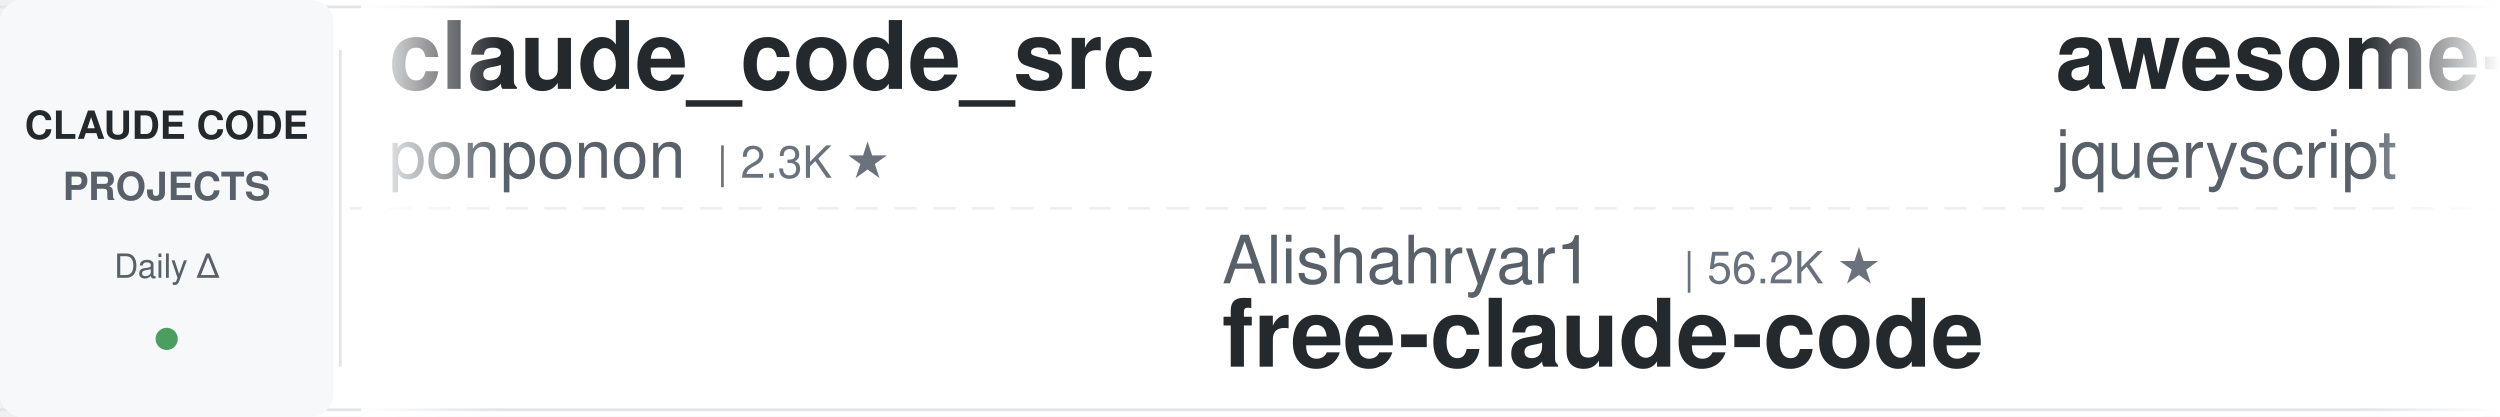
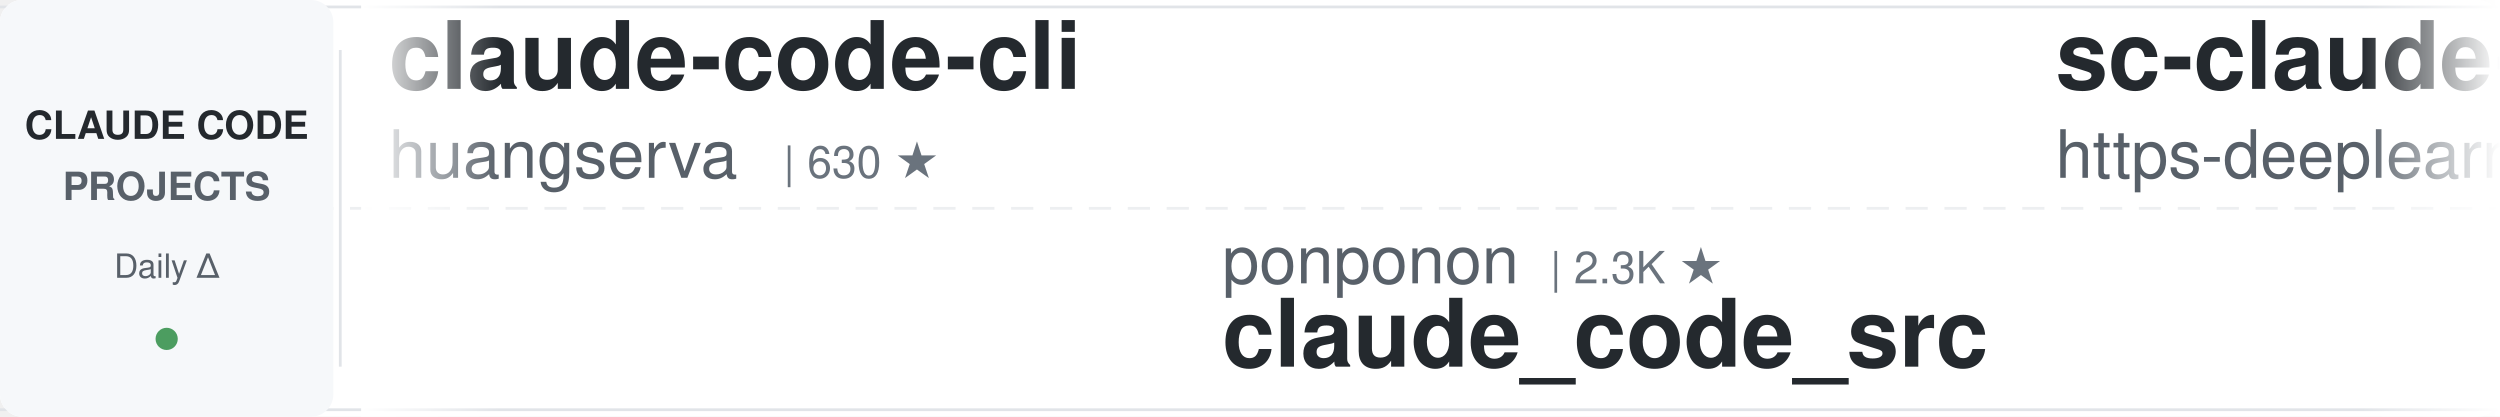
<svg xmlns="http://www.w3.org/2000/svg" width="900" height="150">
  <defs>
    <linearGradient id="leftFade" x1="0%" y1="0%" x2="100%" y2="0%">
      <stop offset="0%" style="stop-color:#ffffff;stop-opacity:1" />
      <stop offset="100%" style="stop-color:#ffffff;stop-opacity:0" />
    </linearGradient>
    <linearGradient id="rightFade" x1="0%" y1="0%" x2="100%" y2="0%">
      <stop offset="0%" style="stop-color:#ffffff;stop-opacity:0" />
      <stop offset="100%" style="stop-color:#ffffff;stop-opacity:1" />
    </linearGradient>
  </defs>
  <rect width="900" height="150" fill="#ffffff" rx="8" />
  <rect x="0" y="2" width="900" height="1" fill="#e1e4e8" />
  <rect x="0" y="147" width="900" height="1" fill="#e1e4e8" />
  <line x1="0" y1="75" x2="900" y2="75" stroke="#e1e4e8" stroke-width="1" stroke-dasharray="8 6" opacity="0.6" />
  <rect x="0" y="0" width="120" height="150" fill="#f6f8fa" rx="8" />
  <text x="60" y="50" font-family="-apple-system, BlinkMacSystemFont, 'Segoe UI', Helvetica, Arial, sans-serif" font-size="14" font-weight="600" fill="#24292e" text-anchor="middle">CLAUDE CODE</text>
  <text x="60" y="72" font-family="-apple-system, BlinkMacSystemFont, 'Segoe UI', Helvetica, Arial, sans-serif" font-size="14" font-weight="600" fill="#586069" text-anchor="middle">PROJECTS</text>
  <text x="60" y="100" font-family="-apple-system, BlinkMacSystemFont, 'Segoe UI', Helvetica, Arial, sans-serif" font-size="12" font-weight="500" fill="#586069" text-anchor="middle">Daily Δ</text>
  <circle cx="60" cy="122" r="4" fill="#22863a" opacity="0.8" />
  <rect x="122" y="18" width="1" height="114" fill="#e1e4e8" />
  <clipPath id="tickerClip">
    <rect x="130" y="0" width="770" height="150" />
  </clipPath>
  <g clip-path="url(#tickerClip)">
    <g id="tickerItems">
      <animateTransform attributeName="transform" attributeType="XML" type="translate" from="0 0" to="-3000 0" dur="54s" repeatCount="indefinite" />
      <g transform="translate(0, 0)">
-         <text x="140" y="32" font-family="-apple-system, BlinkMacSystemFont, 'Segoe UI', Helvetica, Arial, sans-serif" font-size="34" font-weight="600" fill="#24292e">claude_code_src</text>
-         <text x="140" y="64" font-family="-apple-system, BlinkMacSystemFont, 'Segoe UI', Helvetica, Arial, sans-serif" font-size="24" font-weight="400" fill="#586069">ponponon</text>
-         <text x="258" y="64" font-family="-apple-system, BlinkMacSystemFont, 'Segoe UI', Helvetica, Arial, sans-serif" font-size="16" font-weight="500" fill="#6a737d">| 2.3K ★</text>
+         <text x="140" y="32" font-family="-apple-system, BlinkMacSystemFont, 'Segoe UI', Helvetica, Arial, sans-serif" font-size="34" font-weight="600" fill="#24292e">claude-code-cli</text>
+         <text x="140" y="64" font-family="-apple-system, BlinkMacSystemFont, 'Segoe UI', Helvetica, Arial, sans-serif" font-size="24" font-weight="400" fill="#586069">huangserva</text>
+         <text x="282" y="64" font-family="-apple-system, BlinkMacSystemFont, 'Segoe UI', Helvetica, Arial, sans-serif" font-size="16" font-weight="500" fill="#6a737d">| 630 ★</text>
      </g>
      <g transform="translate(300, 0)">
-         <text x="140" y="102" font-family="-apple-system, BlinkMacSystemFont, 'Segoe UI', Helvetica, Arial, sans-serif" font-size="24" font-weight="400" fill="#586069">Alishahryar1</text>
-         <text x="306" y="102" font-family="-apple-system, BlinkMacSystemFont, 'Segoe UI', Helvetica, Arial, sans-serif" font-size="16" font-weight="500" fill="#6a737d">| 56.2K ★</text>
-         <text x="140" y="132" font-family="-apple-system, BlinkMacSystemFont, 'Segoe UI', Helvetica, Arial, sans-serif" font-size="34" font-weight="600" fill="#24292e">free-claude-code</text>
+         <text x="140" y="102" font-family="-apple-system, BlinkMacSystemFont, 'Segoe UI', Helvetica, Arial, sans-serif" font-size="24" font-weight="400" fill="#586069">ponponon</text>
+         <text x="258" y="102" font-family="-apple-system, BlinkMacSystemFont, 'Segoe UI', Helvetica, Arial, sans-serif" font-size="16" font-weight="500" fill="#6a737d">| 2.3K ★</text>
+         <text x="140" y="132" font-family="-apple-system, BlinkMacSystemFont, 'Segoe UI', Helvetica, Arial, sans-serif" font-size="34" font-weight="600" fill="#24292e">claude_code_src</text>
      </g>
      <g transform="translate(600, 0)">
-         <text x="140" y="32" font-family="-apple-system, BlinkMacSystemFont, 'Segoe UI', Helvetica, Arial, sans-serif" font-size="34" font-weight="600" fill="#24292e">awesome-claude-code</text>
-         <text x="140" y="64" font-family="-apple-system, BlinkMacSystemFont, 'Segoe UI', Helvetica, Arial, sans-serif" font-size="24" font-weight="400" fill="#586069">jqueryscript</text>
-         <text x="306" y="64" font-family="-apple-system, BlinkMacSystemFont, 'Segoe UI', Helvetica, Arial, sans-serif" font-size="16" font-weight="500" fill="#6a737d">| 517 ★</text>
+         <text x="140" y="32" font-family="-apple-system, BlinkMacSystemFont, 'Segoe UI', Helvetica, Arial, sans-serif" font-size="34" font-weight="600" fill="#24292e">sc-claude-code-files</text>
+         <text x="140" y="64" font-family="-apple-system, BlinkMacSystemFont, 'Segoe UI', Helvetica, Arial, sans-serif" font-size="24" font-weight="400" fill="#586069">https-deeplearning-ai</text>
+         <text x="414" y="64" font-family="-apple-system, BlinkMacSystemFont, 'Segoe UI', Helvetica, Arial, sans-serif" font-size="16" font-weight="500" fill="#6a737d">| 554 ★</text>
      </g>
      <g transform="translate(900, 0)">
-         <text x="140" y="102" font-family="-apple-system, BlinkMacSystemFont, 'Segoe UI', Helvetica, Arial, sans-serif" font-size="24" font-weight="400" fill="#586069">centminmod</text>
-         <text x="282" y="102" font-family="-apple-system, BlinkMacSystemFont, 'Segoe UI', Helvetica, Arial, sans-serif" font-size="16" font-weight="500" fill="#6a737d">| 2.6K ★</text>
-         <text x="140" y="132" font-family="-apple-system, BlinkMacSystemFont, 'Segoe UI', Helvetica, Arial, sans-serif" font-size="34" font-weight="600" fill="#24292e">my-claude-code-setup</text>
+         <text x="140" y="102" font-family="-apple-system, BlinkMacSystemFont, 'Segoe UI', Helvetica, Arial, sans-serif" font-size="24" font-weight="400" fill="#586069">Piebald-AI</text>
+         <text x="282" y="102" font-family="-apple-system, BlinkMacSystemFont, 'Segoe UI', Helvetica, Arial, sans-serif" font-size="16" font-weight="500" fill="#6a737d">| 12.8K ★</text>
+         <text x="140" y="132" font-family="-apple-system, BlinkMacSystemFont, 'Segoe UI', Helvetica, Arial, sans-serif" font-size="34" font-weight="600" fill="#24292e">claude-code-system-promp...</text>
      </g>
      <g transform="translate(1200, 0)">
-         <text x="140" y="32" font-family="-apple-system, BlinkMacSystemFont, 'Segoe UI', Helvetica, Arial, sans-serif" font-size="34" font-weight="600" fill="#24292e">ClaudeCodeAgents</text>
-         <text x="140" y="64" font-family="-apple-system, BlinkMacSystemFont, 'Segoe UI', Helvetica, Arial, sans-serif" font-size="24" font-weight="400" fill="#586069">darcyegb</text>
-         <text x="258" y="64" font-family="-apple-system, BlinkMacSystemFont, 'Segoe UI', Helvetica, Arial, sans-serif" font-size="16" font-weight="500" fill="#6a737d">| 770 ★</text>
+         <text x="140" y="32" font-family="-apple-system, BlinkMacSystemFont, 'Segoe UI', Helvetica, Arial, sans-serif" font-size="34" font-weight="600" fill="#24292e">Claude-Code-Game-Studios</text>
+         <text x="140" y="64" font-family="-apple-system, BlinkMacSystemFont, 'Segoe UI', Helvetica, Arial, sans-serif" font-size="24" font-weight="400" fill="#586069">Donchitos</text>
+         <text x="270" y="64" font-family="-apple-system, BlinkMacSystemFont, 'Segoe UI', Helvetica, Arial, sans-serif" font-size="16" font-weight="500" fill="#6a737d">| 25.5K ★</text>
      </g>
      <g transform="translate(1500, 0)">
-         <text x="140" y="102" font-family="-apple-system, BlinkMacSystemFont, 'Segoe UI', Helvetica, Arial, sans-serif" font-size="24" font-weight="400" fill="#586069">hangsman</text>
-         <text x="258" y="102" font-family="-apple-system, BlinkMacSystemFont, 'Segoe UI', Helvetica, Arial, sans-serif" font-size="16" font-weight="500" fill="#6a737d">| 796 ★</text>
+         <text x="140" y="102" font-family="-apple-system, BlinkMacSystemFont, 'Segoe UI', Helvetica, Arial, sans-serif" font-size="24" font-weight="400" fill="#586069">frankbria</text>
+         <text x="270" y="102" font-family="-apple-system, BlinkMacSystemFont, 'Segoe UI', Helvetica, Arial, sans-serif" font-size="16" font-weight="500" fill="#6a737d">| 9.6K ★</text>
+         <text x="140" y="132" font-family="-apple-system, BlinkMacSystemFont, 'Segoe UI', Helvetica, Arial, sans-serif" font-size="34" font-weight="600" fill="#24292e">ralph-claude-code</text>
+       </g>
+       <g transform="translate(1800, 0)">
+         <text x="140" y="32" font-family="-apple-system, BlinkMacSystemFont, 'Segoe UI', Helvetica, Arial, sans-serif" font-size="34" font-weight="600" fill="#24292e">learn-claude-code</text>
+         <text x="140" y="64" font-family="-apple-system, BlinkMacSystemFont, 'Segoe UI', Helvetica, Arial, sans-serif" font-size="24" font-weight="400" fill="#586069">shareAI-lab</text>
+         <text x="294" y="64" font-family="-apple-system, BlinkMacSystemFont, 'Segoe UI', Helvetica, Arial, sans-serif" font-size="16" font-weight="500" fill="#6a737d">| 77.8K ★</text>
+       </g>
+       <g transform="translate(2100, 0)">
+         <text x="140" y="102" font-family="-apple-system, BlinkMacSystemFont, 'Segoe UI', Helvetica, Arial, sans-serif" font-size="24" font-weight="400" fill="#586069">AprilNEA</text>
+         <text x="258" y="102" font-family="-apple-system, BlinkMacSystemFont, 'Segoe UI', Helvetica, Arial, sans-serif" font-size="16" font-weight="500" fill="#6a737d">| 392 ★</text>
        <text x="140" y="132" font-family="-apple-system, BlinkMacSystemFont, 'Segoe UI', Helvetica, Arial, sans-serif" font-size="34" font-weight="600" fill="#24292e">claude-code-source</text>
      </g>
-       <g transform="translate(1800, 0)">
-         <text x="140" y="32" font-family="-apple-system, BlinkMacSystemFont, 'Segoe UI', Helvetica, Arial, sans-serif" font-size="34" font-weight="600" fill="#24292e">claude-code-hooks-master...</text>
-         <text x="140" y="64" font-family="-apple-system, BlinkMacSystemFont, 'Segoe UI', Helvetica, Arial, sans-serif" font-size="24" font-weight="400" fill="#586069">disler</text>
-         <text x="234" y="64" font-family="-apple-system, BlinkMacSystemFont, 'Segoe UI', Helvetica, Arial, sans-serif" font-size="16" font-weight="500" fill="#6a737d">| 3.9K ★</text>
-       </g>
-       <g transform="translate(2100, 0)">
-         <text x="140" y="102" font-family="-apple-system, BlinkMacSystemFont, 'Segoe UI', Helvetica, Arial, sans-serif" font-size="24" font-weight="400" fill="#586069">zebbern</text>
-         <text x="246" y="102" font-family="-apple-system, BlinkMacSystemFont, 'Segoe UI', Helvetica, Arial, sans-serif" font-size="16" font-weight="500" fill="#6a737d">| 4.6K ★</text>
-         <text x="140" y="132" font-family="-apple-system, BlinkMacSystemFont, 'Segoe UI', Helvetica, Arial, sans-serif" font-size="34" font-weight="600" fill="#24292e">claude-code-guide</text>
-       </g>
      <g transform="translate(2400, 0)">
-         <text x="140" y="32" font-family="-apple-system, BlinkMacSystemFont, 'Segoe UI', Helvetica, Arial, sans-serif" font-size="34" font-weight="600" fill="#24292e">edmunds-claude-code</text>
-         <text x="140" y="64" font-family="-apple-system, BlinkMacSystemFont, 'Segoe UI', Helvetica, Arial, sans-serif" font-size="24" font-weight="400" fill="#586069">edmund-io</text>
-         <text x="270" y="64" font-family="-apple-system, BlinkMacSystemFont, 'Segoe UI', Helvetica, Arial, sans-serif" font-size="16" font-weight="500" fill="#6a737d">| 1.5K ★</text>
+         <text x="140" y="32" font-family="-apple-system, BlinkMacSystemFont, 'Segoe UI', Helvetica, Arial, sans-serif" font-size="34" font-weight="600" fill="#24292e">Claude-Code-Source-Study</text>
+         <text x="140" y="64" font-family="-apple-system, BlinkMacSystemFont, 'Segoe UI', Helvetica, Arial, sans-serif" font-size="24" font-weight="400" fill="#586069">luyao618</text>
+         <text x="258" y="64" font-family="-apple-system, BlinkMacSystemFont, 'Segoe UI', Helvetica, Arial, sans-serif" font-size="16" font-weight="500" fill="#6a737d">| 1.7K ★</text>
      </g>
      <g transform="translate(2700, 0)">
-         <text x="140" y="102" font-family="-apple-system, BlinkMacSystemFont, 'Segoe UI', Helvetica, Arial, sans-serif" font-size="24" font-weight="400" fill="#586069">disler</text>
-         <text x="234" y="102" font-family="-apple-system, BlinkMacSystemFont, 'Segoe UI', Helvetica, Arial, sans-serif" font-size="16" font-weight="500" fill="#6a737d">| 1.7K ★</text>
-         <text x="140" y="132" font-family="-apple-system, BlinkMacSystemFont, 'Segoe UI', Helvetica, Arial, sans-serif" font-size="34" font-weight="600" fill="#24292e">pi-vs-claude-code</text>
+         <text x="140" y="102" font-family="-apple-system, BlinkMacSystemFont, 'Segoe UI', Helvetica, Arial, sans-serif" font-size="24" font-weight="400" fill="#586069">edmund-io</text>
+         <text x="270" y="102" font-family="-apple-system, BlinkMacSystemFont, 'Segoe UI', Helvetica, Arial, sans-serif" font-size="16" font-weight="500" fill="#6a737d">| 1.5K ★</text>
+         <text x="140" y="132" font-family="-apple-system, BlinkMacSystemFont, 'Segoe UI', Helvetica, Arial, sans-serif" font-size="34" font-weight="600" fill="#24292e">edmunds-claude-code</text>
      </g>
      <g transform="translate(3000, 0)">
-         <text x="140" y="32" font-family="-apple-system, BlinkMacSystemFont, 'Segoe UI', Helvetica, Arial, sans-serif" font-size="34" font-weight="600" fill="#24292e">claude_code_src</text>
-         <text x="140" y="64" font-family="-apple-system, BlinkMacSystemFont, 'Segoe UI', Helvetica, Arial, sans-serif" font-size="24" font-weight="400" fill="#586069">ponponon</text>
-         <text x="258" y="64" font-family="-apple-system, BlinkMacSystemFont, 'Segoe UI', Helvetica, Arial, sans-serif" font-size="16" font-weight="500" fill="#6a737d">| 2.3K ★</text>
+         <text x="140" y="32" font-family="-apple-system, BlinkMacSystemFont, 'Segoe UI', Helvetica, Arial, sans-serif" font-size="34" font-weight="600" fill="#24292e">claude-code-cli</text>
+         <text x="140" y="64" font-family="-apple-system, BlinkMacSystemFont, 'Segoe UI', Helvetica, Arial, sans-serif" font-size="24" font-weight="400" fill="#586069">huangserva</text>
+         <text x="282" y="64" font-family="-apple-system, BlinkMacSystemFont, 'Segoe UI', Helvetica, Arial, sans-serif" font-size="16" font-weight="500" fill="#6a737d">| 630 ★</text>
      </g>
      <g transform="translate(3300, 0)">
-         <text x="140" y="102" font-family="-apple-system, BlinkMacSystemFont, 'Segoe UI', Helvetica, Arial, sans-serif" font-size="24" font-weight="400" fill="#586069">Alishahryar1</text>
-         <text x="306" y="102" font-family="-apple-system, BlinkMacSystemFont, 'Segoe UI', Helvetica, Arial, sans-serif" font-size="16" font-weight="500" fill="#6a737d">| 56.2K ★</text>
-         <text x="140" y="132" font-family="-apple-system, BlinkMacSystemFont, 'Segoe UI', Helvetica, Arial, sans-serif" font-size="34" font-weight="600" fill="#24292e">free-claude-code</text>
+         <text x="140" y="102" font-family="-apple-system, BlinkMacSystemFont, 'Segoe UI', Helvetica, Arial, sans-serif" font-size="24" font-weight="400" fill="#586069">ponponon</text>
+         <text x="258" y="102" font-family="-apple-system, BlinkMacSystemFont, 'Segoe UI', Helvetica, Arial, sans-serif" font-size="16" font-weight="500" fill="#6a737d">| 2.3K ★</text>
+         <text x="140" y="132" font-family="-apple-system, BlinkMacSystemFont, 'Segoe UI', Helvetica, Arial, sans-serif" font-size="34" font-weight="600" fill="#24292e">claude_code_src</text>
      </g>
      <g transform="translate(3600, 0)">
-         <text x="140" y="32" font-family="-apple-system, BlinkMacSystemFont, 'Segoe UI', Helvetica, Arial, sans-serif" font-size="34" font-weight="600" fill="#24292e">awesome-claude-code</text>
-         <text x="140" y="64" font-family="-apple-system, BlinkMacSystemFont, 'Segoe UI', Helvetica, Arial, sans-serif" font-size="24" font-weight="400" fill="#586069">jqueryscript</text>
-         <text x="306" y="64" font-family="-apple-system, BlinkMacSystemFont, 'Segoe UI', Helvetica, Arial, sans-serif" font-size="16" font-weight="500" fill="#6a737d">| 517 ★</text>
+         <text x="140" y="32" font-family="-apple-system, BlinkMacSystemFont, 'Segoe UI', Helvetica, Arial, sans-serif" font-size="34" font-weight="600" fill="#24292e">sc-claude-code-files</text>
+         <text x="140" y="64" font-family="-apple-system, BlinkMacSystemFont, 'Segoe UI', Helvetica, Arial, sans-serif" font-size="24" font-weight="400" fill="#586069">https-deeplearning-ai</text>
+         <text x="414" y="64" font-family="-apple-system, BlinkMacSystemFont, 'Segoe UI', Helvetica, Arial, sans-serif" font-size="16" font-weight="500" fill="#6a737d">| 554 ★</text>
      </g>
      <g transform="translate(3900, 0)">
-         <text x="140" y="102" font-family="-apple-system, BlinkMacSystemFont, 'Segoe UI', Helvetica, Arial, sans-serif" font-size="24" font-weight="400" fill="#586069">centminmod</text>
-         <text x="282" y="102" font-family="-apple-system, BlinkMacSystemFont, 'Segoe UI', Helvetica, Arial, sans-serif" font-size="16" font-weight="500" fill="#6a737d">| 2.6K ★</text>
-         <text x="140" y="132" font-family="-apple-system, BlinkMacSystemFont, 'Segoe UI', Helvetica, Arial, sans-serif" font-size="34" font-weight="600" fill="#24292e">my-claude-code-setup</text>
+         <text x="140" y="102" font-family="-apple-system, BlinkMacSystemFont, 'Segoe UI', Helvetica, Arial, sans-serif" font-size="24" font-weight="400" fill="#586069">Piebald-AI</text>
+         <text x="282" y="102" font-family="-apple-system, BlinkMacSystemFont, 'Segoe UI', Helvetica, Arial, sans-serif" font-size="16" font-weight="500" fill="#6a737d">| 12.8K ★</text>
+         <text x="140" y="132" font-family="-apple-system, BlinkMacSystemFont, 'Segoe UI', Helvetica, Arial, sans-serif" font-size="34" font-weight="600" fill="#24292e">claude-code-system-promp...</text>
      </g>
    </g>
  </g>
  <rect x="130" y="0" width="50" height="150" fill="url(#leftFade)" />
  <rect x="850" y="0" width="50" height="150" fill="url(#rightFade)" />
</svg>
